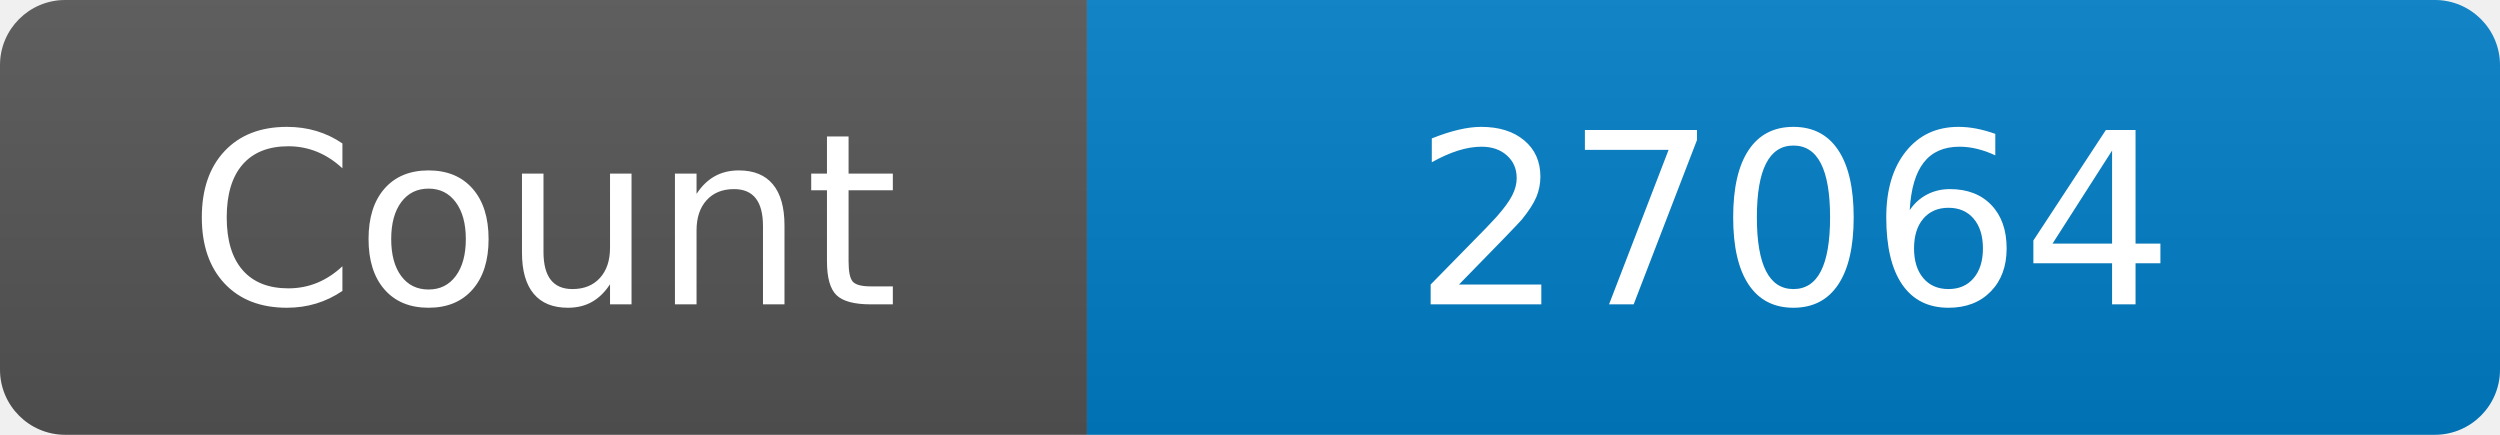
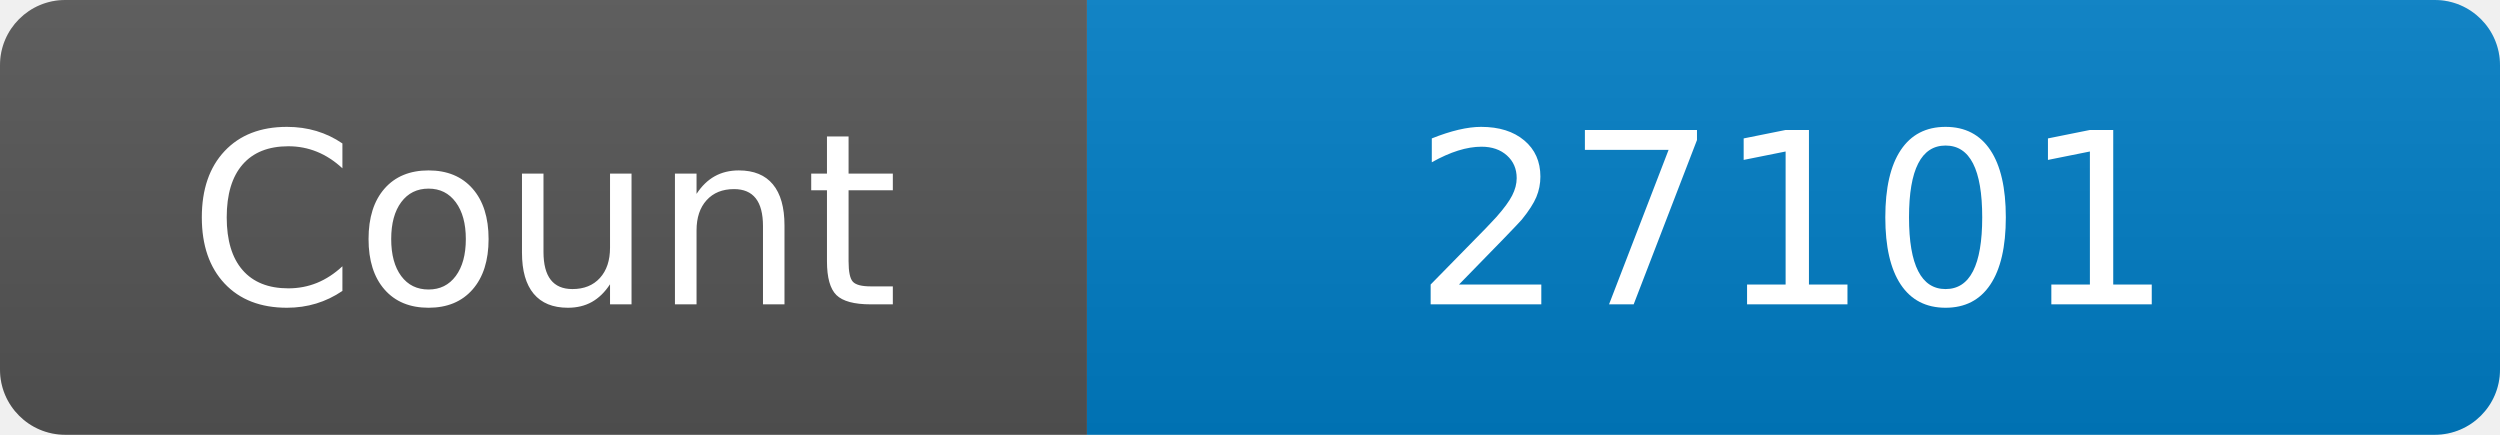
<svg xmlns="http://www.w3.org/2000/svg" width="115" height="20" role="img" aria-label="Maintained?: yes">
  <linearGradient id="s" x2="0" y2="100%">
    <stop offset="0" stop-color="#bbb" stop-opacity=".1" />
    <stop offset="1" stop-opacity=".1" />
  </linearGradient>
  <clipPath id="r">
    <rect width="115" height="20" rx="3" fill="#fff" />
  </clipPath>
  <g clip-path="url(#r)">
    <rect width="50" height="20" fill="#555" />
    <rect x="50" width="160" height="20" fill="#007ec6" />
    <rect width="115" height="20" fill="url(#s)" />
  </g>
  <g fill="#fff" text-anchor="middle" font-family="Verdana,Geneva,DejaVu Sans,sans-serif" font-size="110">
    <text x="250" y="140" transform="scale(.1)" fill="#fff">Count</text>
-     <text x="825" y="140" transform="scale(.1)" fill="#fff">27064</text>
+     <text x="825" y="140" transform="scale(.1)" fill="#fff">27101</text>
  </g>
</svg>
